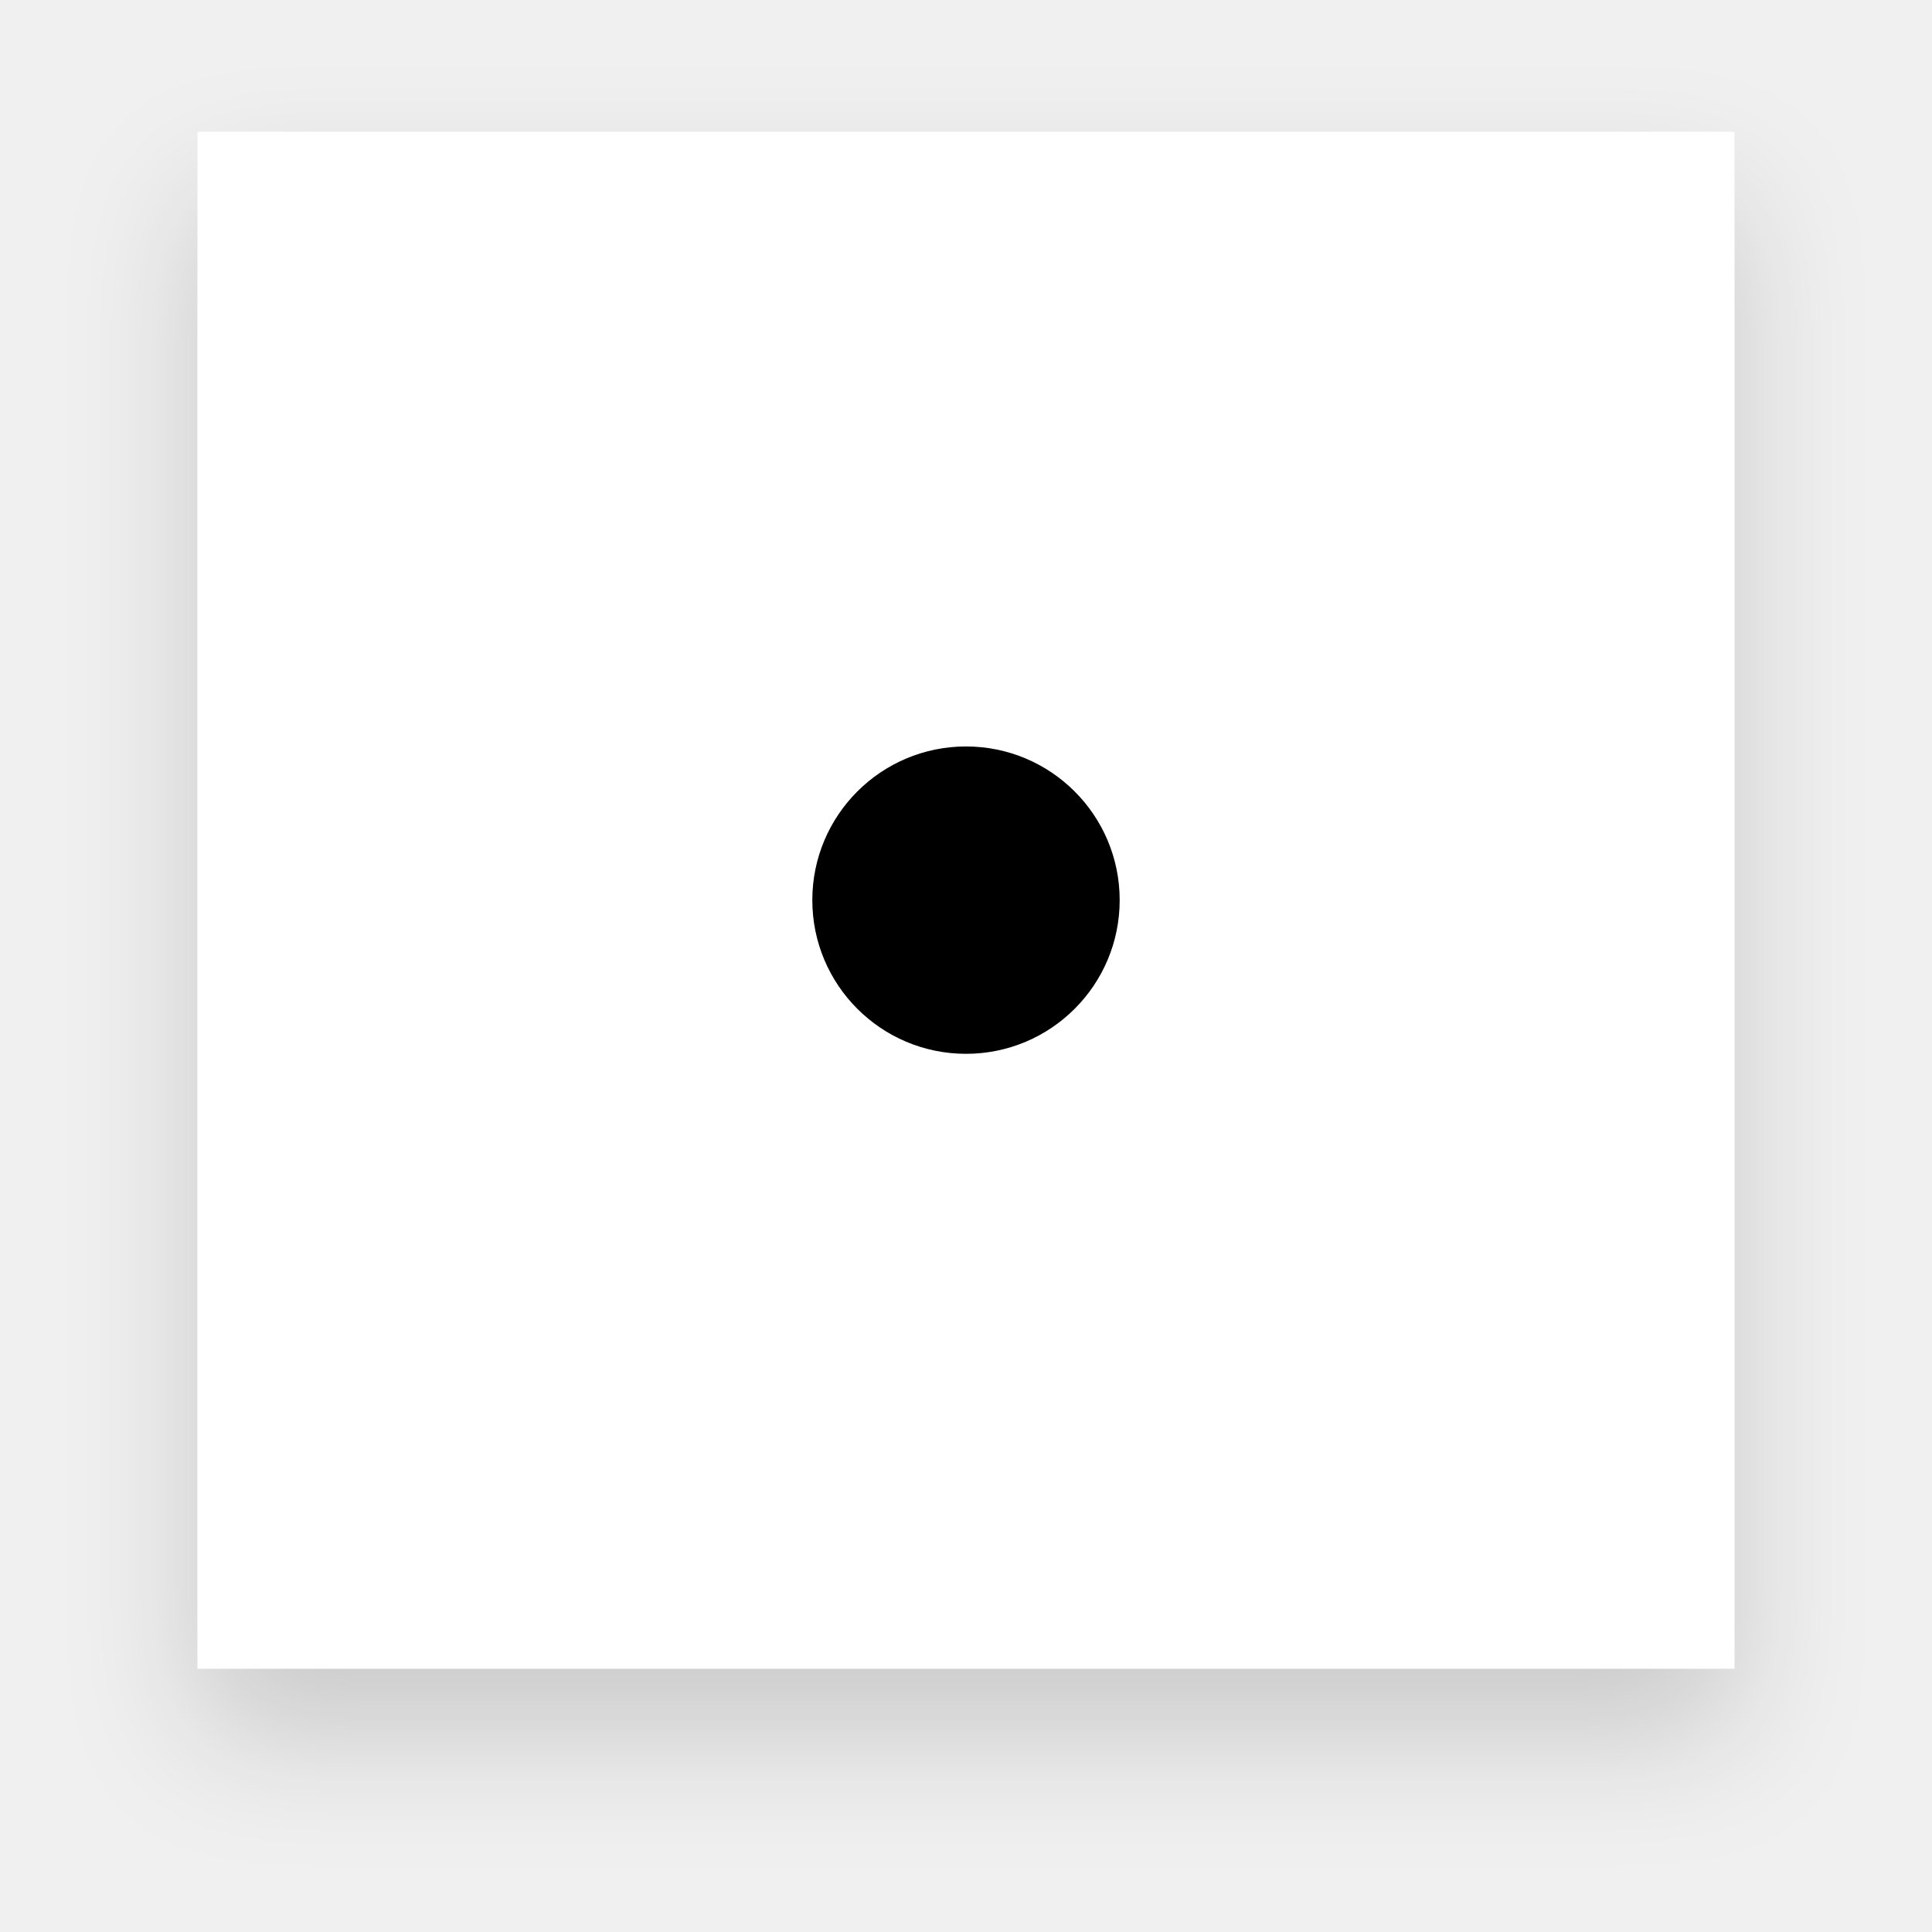
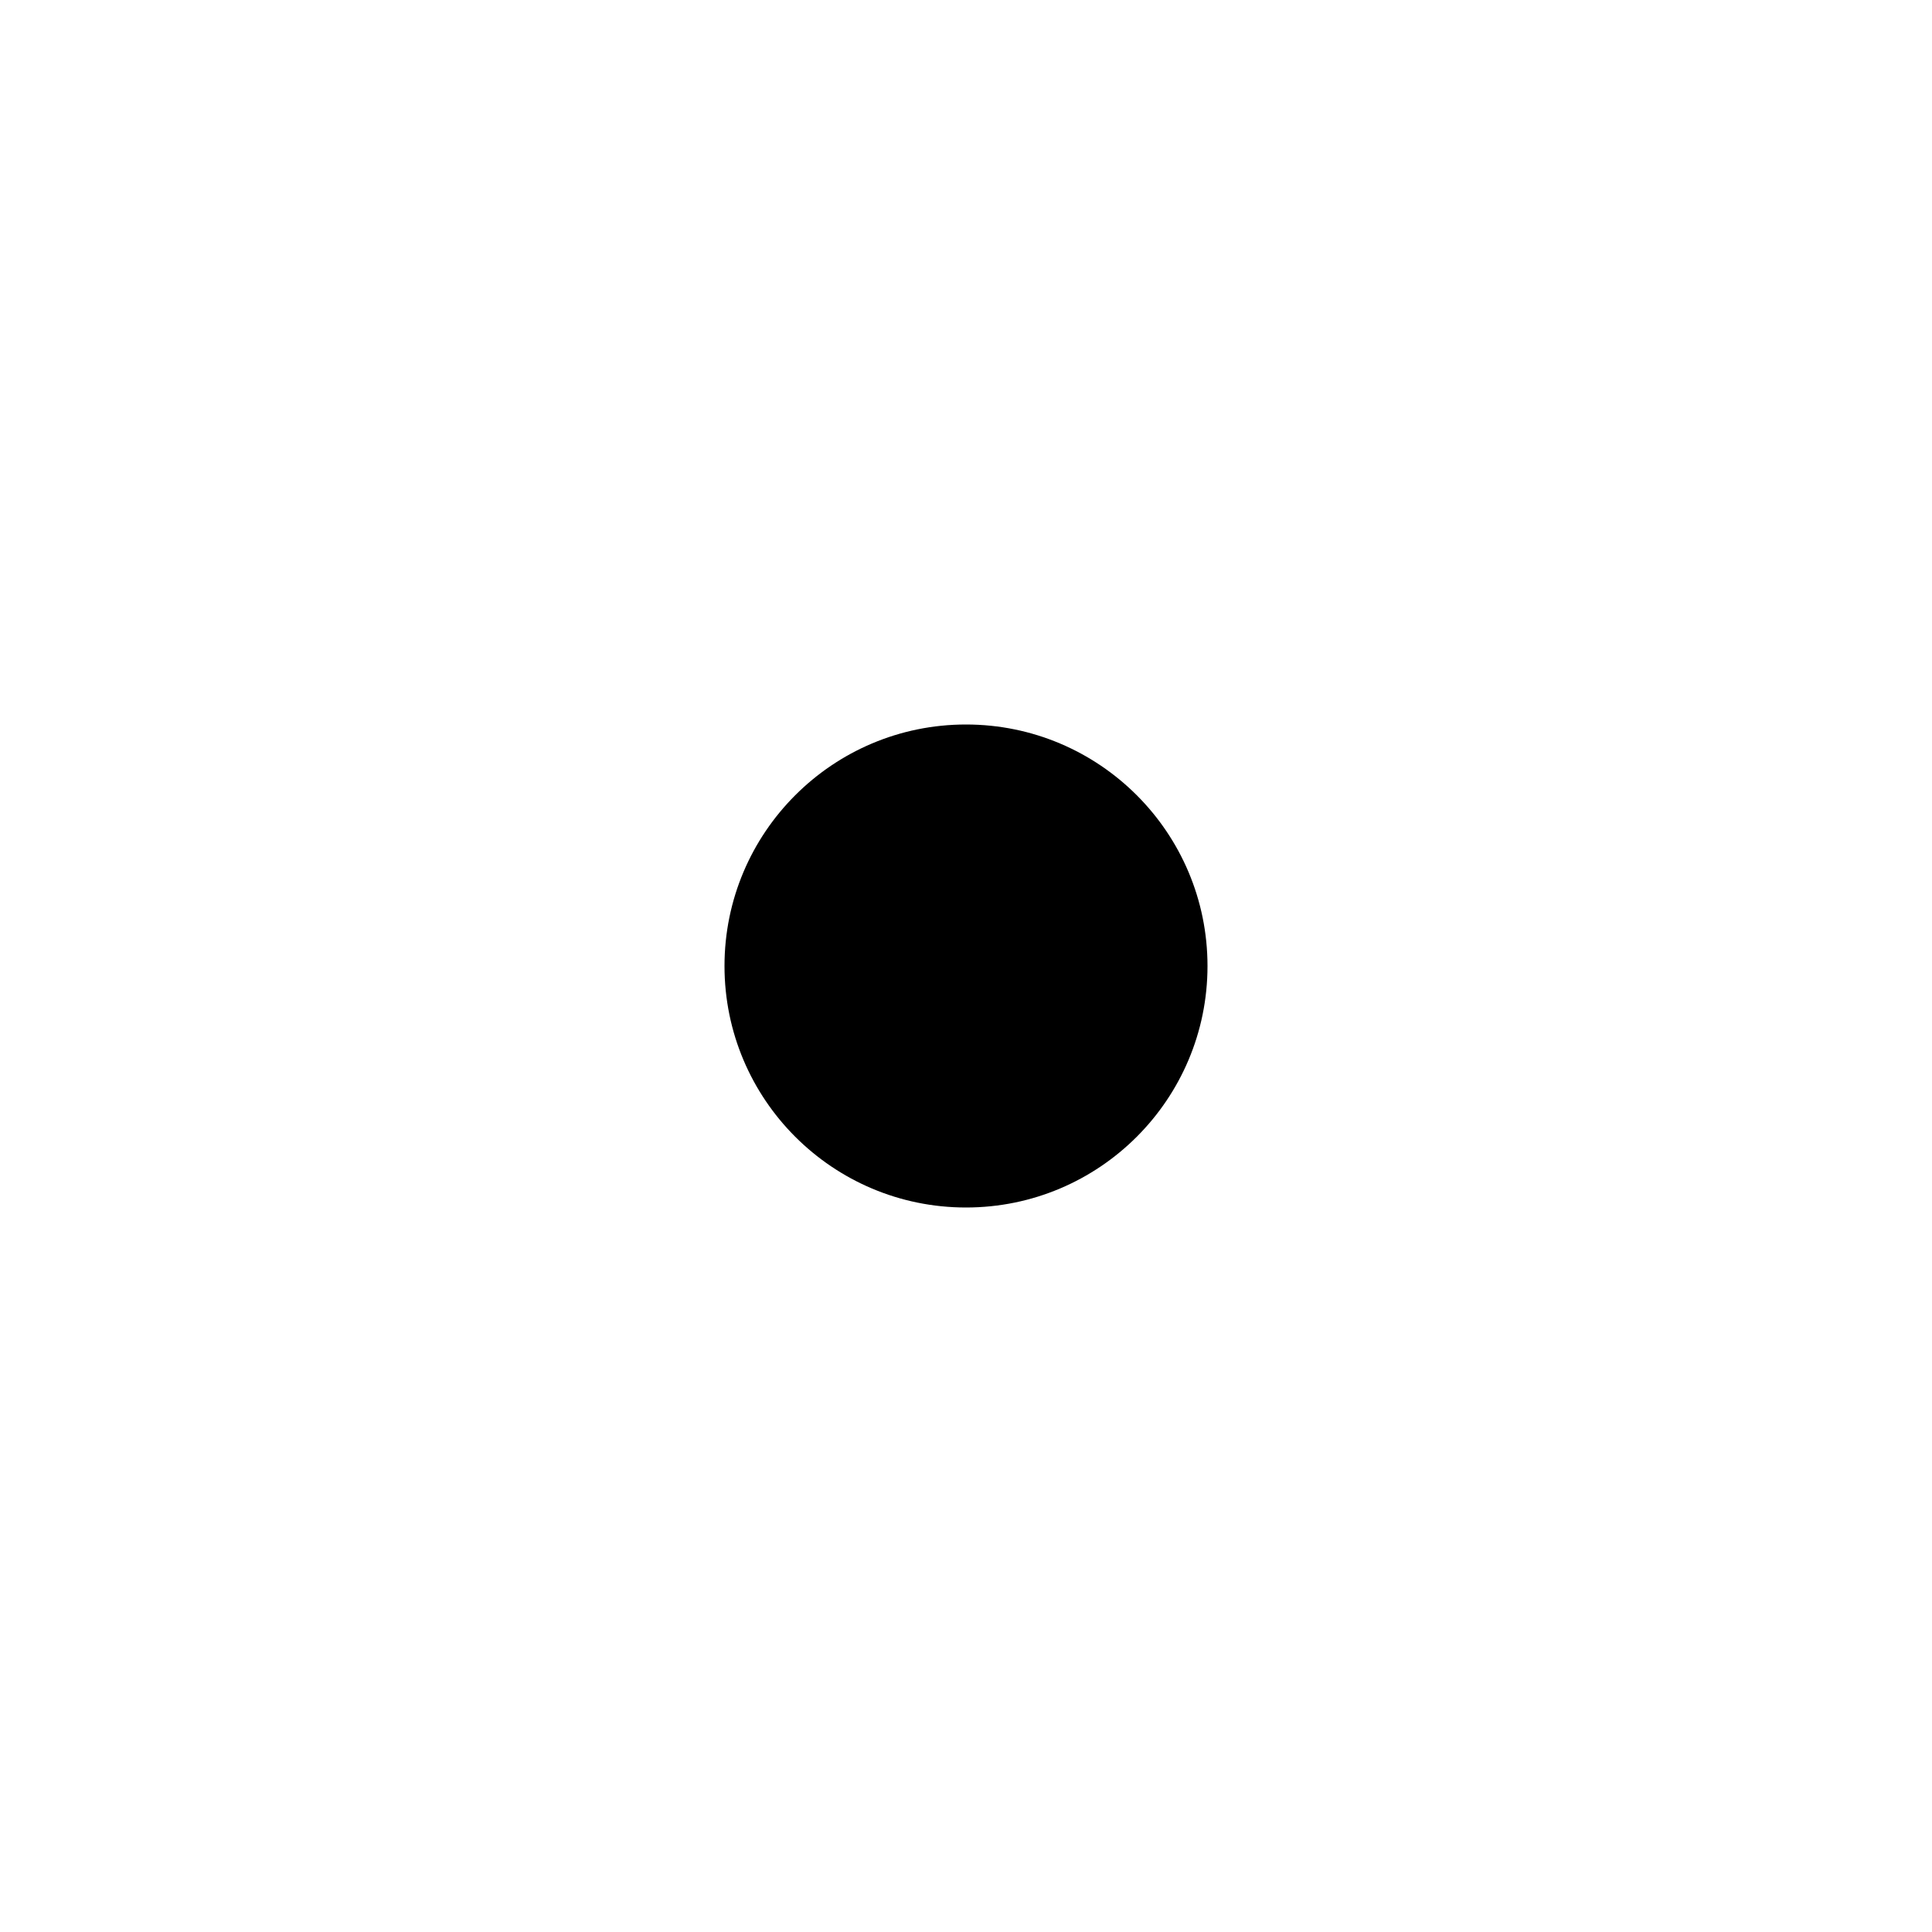
- <svg xmlns="http://www.w3.org/2000/svg" width="88" height="88" viewBox="0 0 88 88">
-   <defs>
-     <filter id="Rectangle_39" x="0" y="0" width="88" height="88" filterUnits="userSpaceOnUse">
-       <feOffset dy="3" input="SourceAlpha" />
-       <feGaussianBlur stdDeviation="3" result="blur" />
-       <feFlood flood-opacity="0.161" />
-       <feComposite operator="in" in2="blur" />
-       <feComposite in="SourceGraphic" />
-     </filter>
-   </defs>
-   <g id="Groupe_62" data-name="Groupe 62" transform="translate(-2909 1229)">
-     <g transform="matrix(1, 0, 0, 1, 2909, -1229)" filter="url(#Rectangle_39)">
-       <rect id="Rectangle_39-2" data-name="Rectangle 39" width="70" height="70" transform="translate(9 6)" fill="#fff" />
-     </g>
-     <circle id="Ellipse_26" data-name="Ellipse 26" cx="7" cy="7" r="7" transform="translate(2946 -1195)" />
-   </g>
+ <svg xmlns="http://www.w3.org/2000/svg" width="88" height="88" viewBox="0 0 88 88" fill="none">
+   <rect width="88" height="88" fill="white" />
+   <circle cx="44" cy="44" r="11" fill="black" />
</svg>
